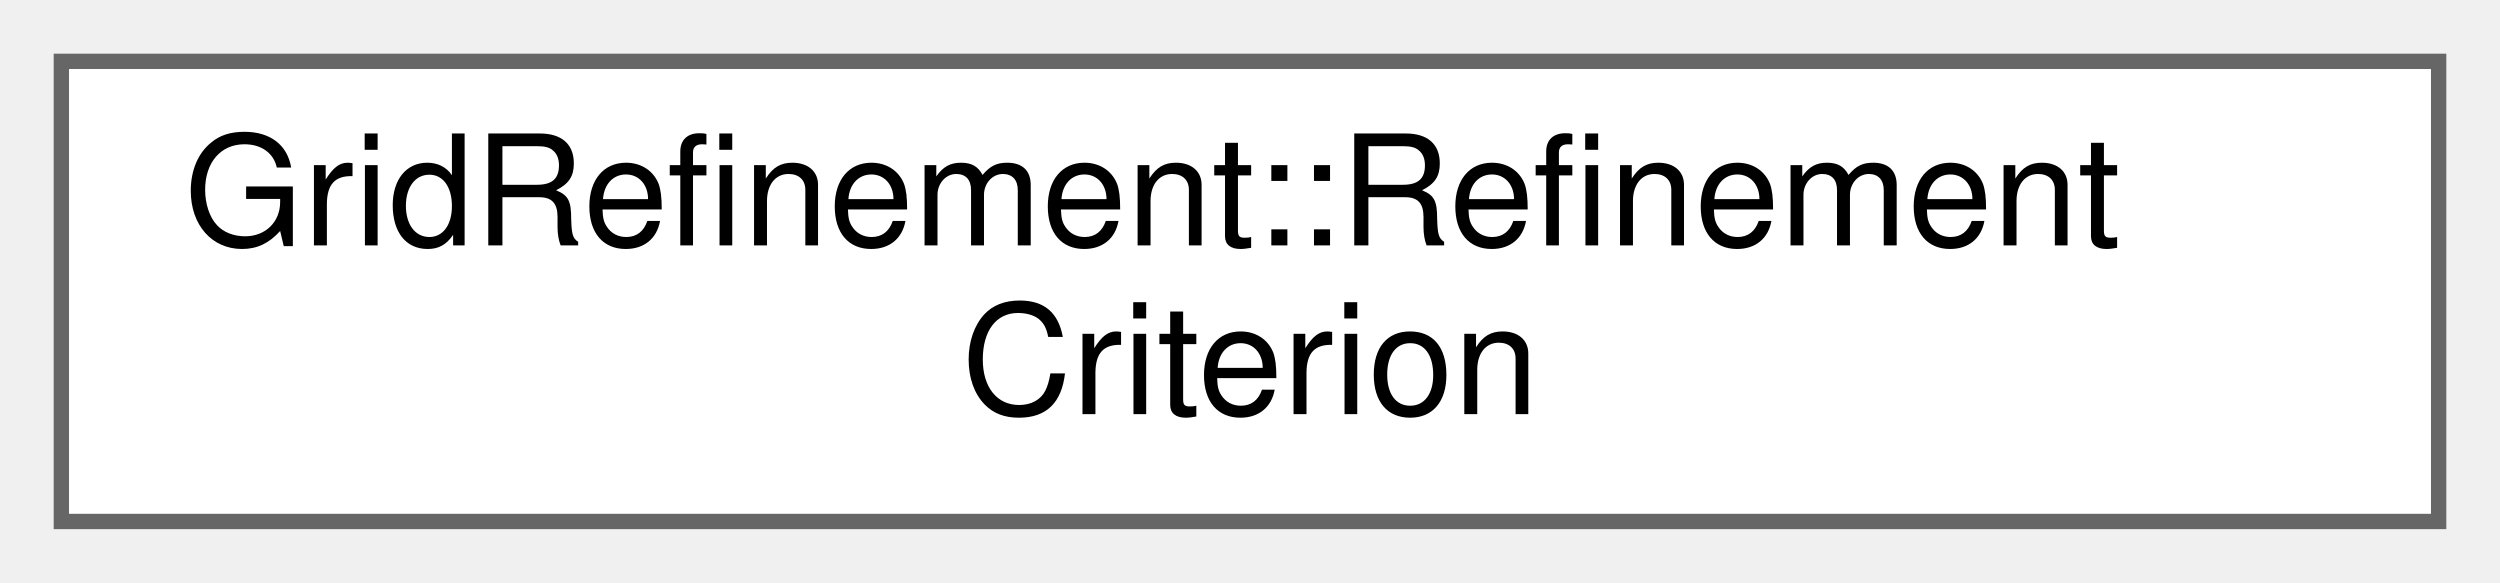
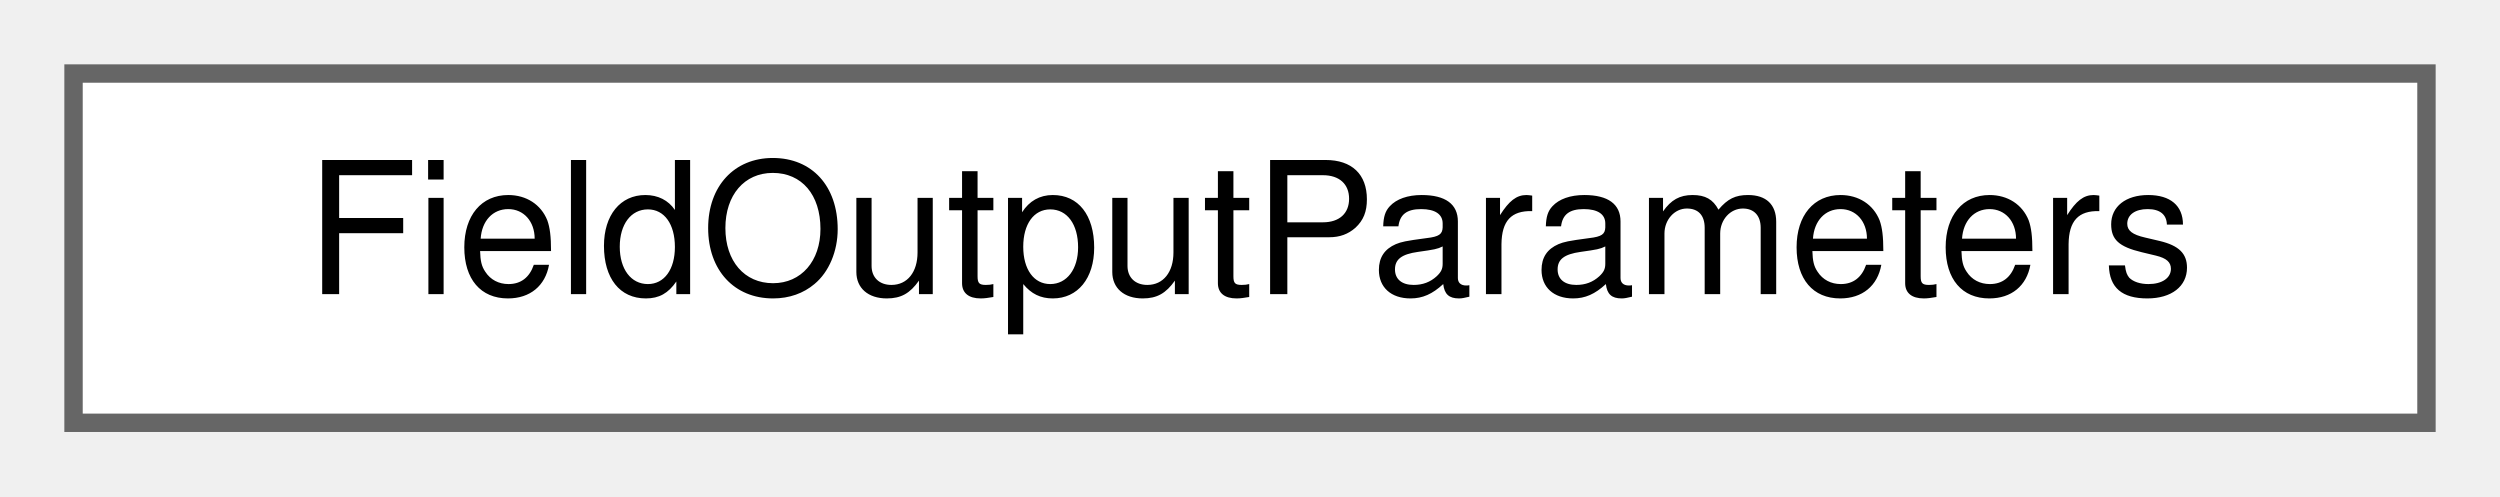
- <svg xmlns="http://www.w3.org/2000/svg" xmlns:xlink="http://www.w3.org/1999/xlink" width="163pt" height="38pt" viewBox="0.00 0.00 163.00 38.00">
-   <g id="graph0" class="graph" transform="scale(1 1) rotate(0) translate(4 34)">
+ <svg xmlns="http://www.w3.org/2000/svg" xmlns:xlink="http://www.w3.org/1999/xlink" width="136pt" height="27pt" viewBox="0.00 0.00 136.00 27.00">
+   <g id="graph0" class="graph" transform="scale(1 1) rotate(0) translate(4 23)">
    <g id="Node000000" class="node">
      <g id="a_Node000000">
-         <a xlink:href="classGridRefinement_1_1RefinementCriterion.html" target="_top" xlink:title=" ">
-           <polygon fill="white" stroke="#666666" points="155,-30 0,-30 0,0 155,0 155,-30" />
-           <text text-anchor="start" x="8" y="-18" font-family="Helvetica,sans-Serif" font-size="10.00">GridRefinement::Refinement</text>
-           <text text-anchor="middle" x="77.5" y="-7" font-family="Helvetica,sans-Serif" font-size="10.00">Criterion</text>
+         <a xlink:href="structFieldOutputParameters.html" target="_top" xlink:title="Simple struct for field output.">
+           <polygon fill="white" stroke="#666666" points="128,-19 0,-19 0,0 128,0 128,-19" />
+           <text text-anchor="middle" x="64" y="-7" font-family="Helvetica,sans-Serif" font-size="10.00">FieldOutputParameters</text>
        </a>
      </g>
    </g>
  </g>
</svg>
